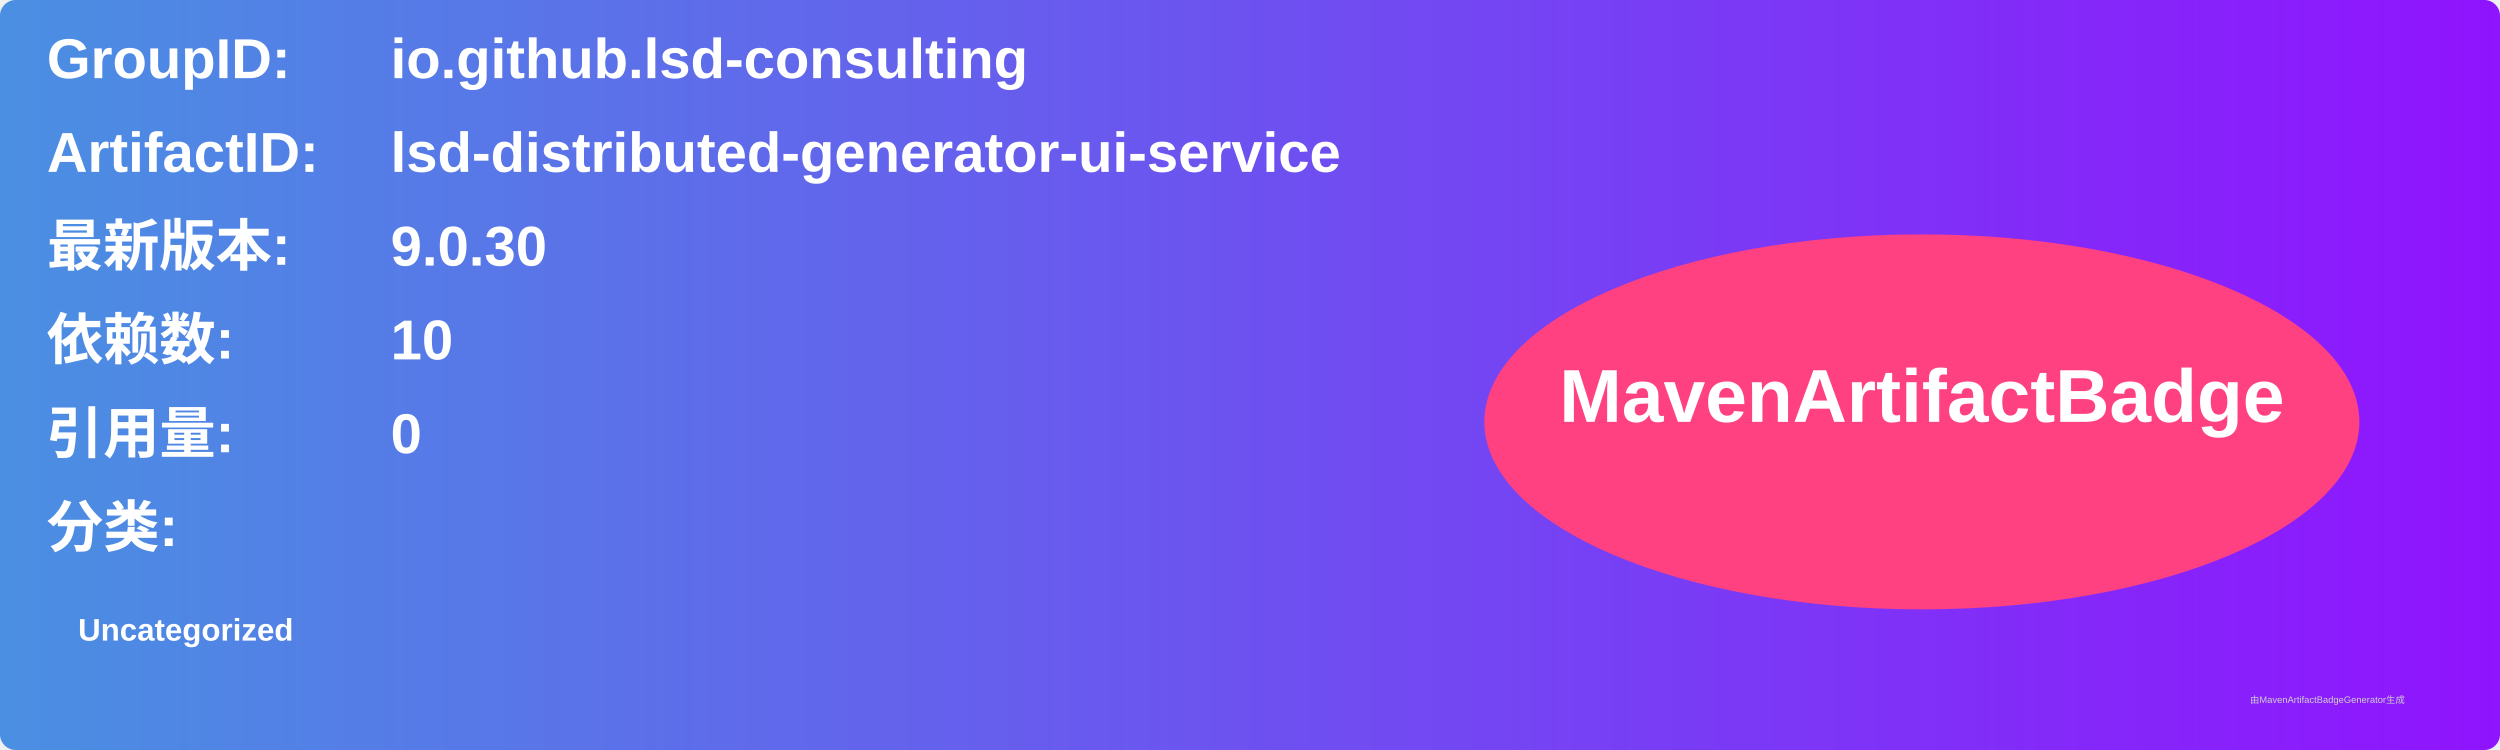
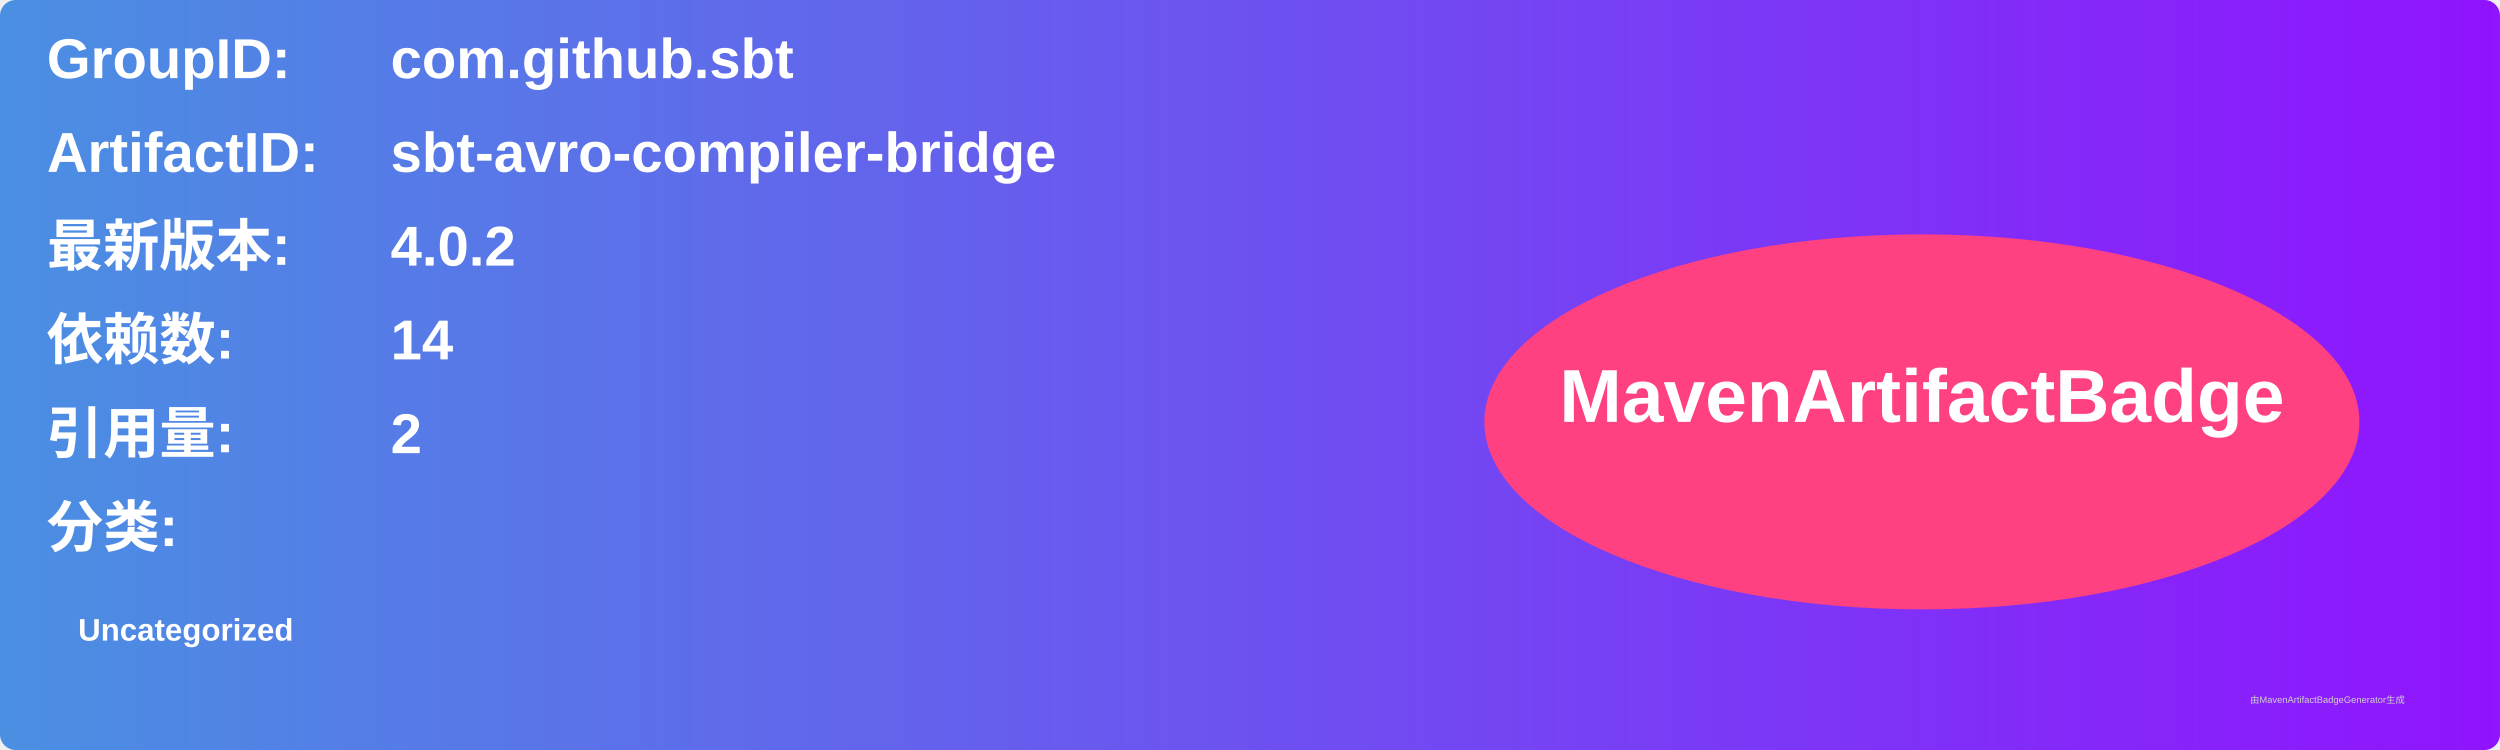
<svg xmlns="http://www.w3.org/2000/svg" width="800" height="240" viewBox="0 0 800 240">
  <linearGradient id="grad" x1="0%" y1="0%" x2="100%" y2="0%">
    <stop offset="0%" stop-color="#4a90e2" />
    <stop offset="100%" stop-color="#9013fe" />
  </linearGradient>
  <rect width="100%" height="100%" rx="5" ry="5" fill="url(#grad)" />
  <g transform="translate(15, 15)">
    <text x="0" y="10" font-family="Arial" font-size="18" fill="white" font-weight="bold" width="260">GroupID:</text>
-     <text x="110" y="10" font-family="Arial" font-size="18" fill="white" font-weight="bold" width="460">io.github.lsd-consulting</text>
+     <text x="110" y="10" font-family="Arial" font-size="18" fill="white" font-weight="bold" width="460">com.github.sbt</text>
    <text x="0" y="40" font-family="Arial" font-size="18" fill="white" font-weight="bold" width="260">ArtifactID:</text>
-     <text x="110" y="40" font-family="Arial" font-size="18" fill="white" font-weight="bold" width="460">lsd-distributed-generator-ui-service</text>
+     <text x="110" y="40" font-family="Arial" font-size="18" fill="white" font-weight="bold" width="460">sbt-avro-compiler-bridge</text>
    <text x="0" y="70" font-family="Arial" font-size="18" fill="white" font-weight="bold">最新版本:</text>
    <text x="110" y="70" font-family="Arial" font-size="18" fill="white" font-weight="bold">
-       <tspan font-weight="bold">9.0.30</tspan>
+       <tspan font-weight="bold">4.0.2</tspan>
    </text>
    <text x="0" y="100" font-family="Arial" font-size="18" fill="white" font-weight="bold">依赖数: </text>
    <text x="110" y="100" font-family="Arial" font-size="18" fill="white">
-       <tspan font-weight="bold">10</tspan>
+       <tspan font-weight="bold">14</tspan>
    </text>
    <text x="0" y="130" font-family="Arial" font-size="18" fill="white" font-weight="bold">引用量: </text>
    <text x="110" y="130" font-family="Arial" font-size="18" fill="white">
-       <tspan font-weight="bold">0</tspan>
+       <tspan font-weight="bold">2</tspan>
    </text>
    <text x="0" y="160" font-family="Arial" font-size="18" fill="white" font-weight="bold">分类:</text>
    <text x="10" y="190" font-family="Arial" font-size="10" fill="white">
      <tspan font-weight="bold">Uncategorized</tspan>
    </text>
    <ellipse cx="600" cy="120" rx="140" ry="60" fill="#ff4081" />
    <text x="600" y="120" text-anchor="middle" font-family="Arial" font-size="24" fill="white" font-weight="bold">MavenArtifactBadge</text>
  </g>
  <text x="720" y="225" font-family="Arial" font-size="3" fill="#d0d0d0">由MavenArtifactBadgeGenerator生成</text>
</svg>
